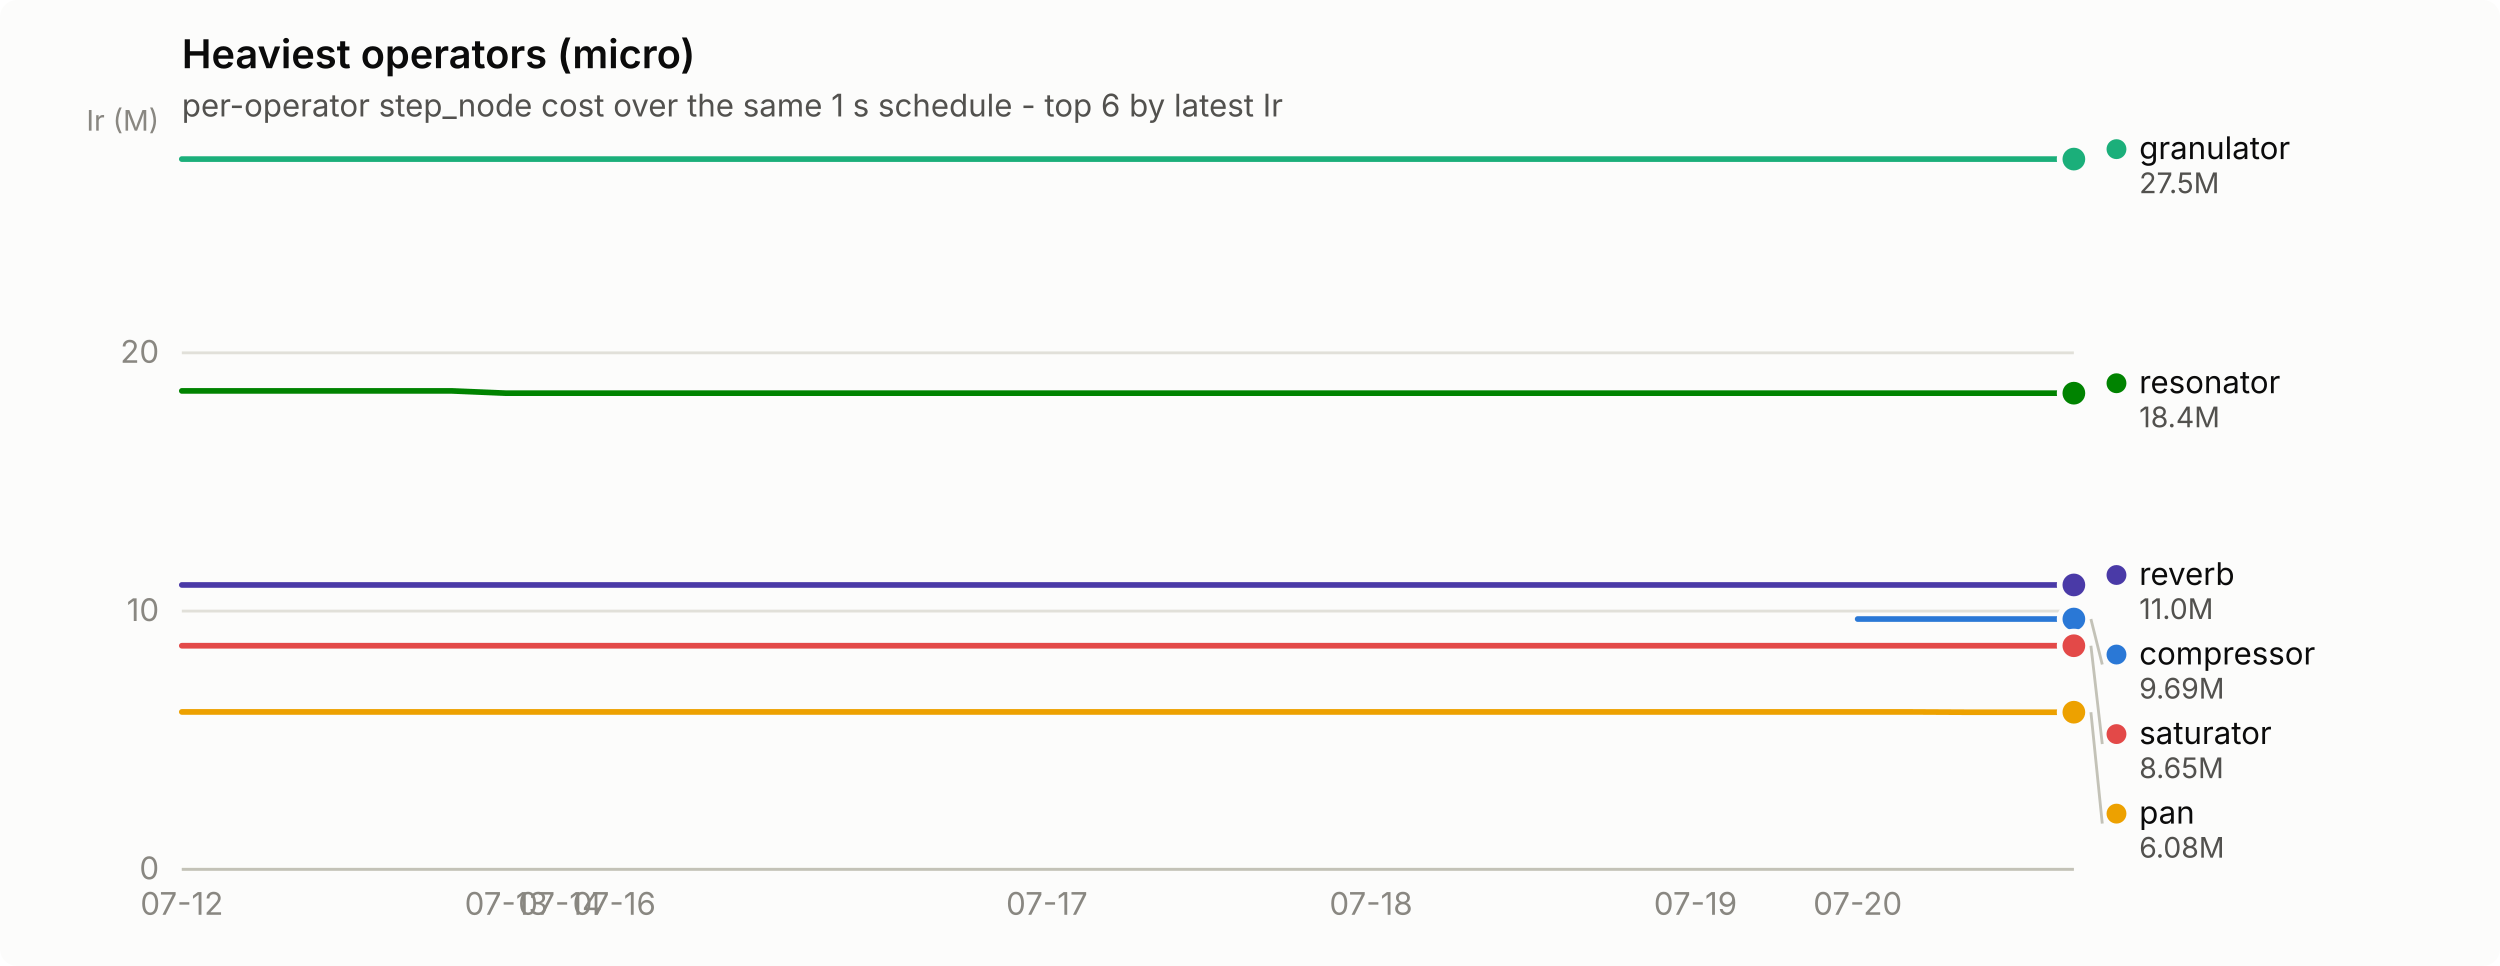
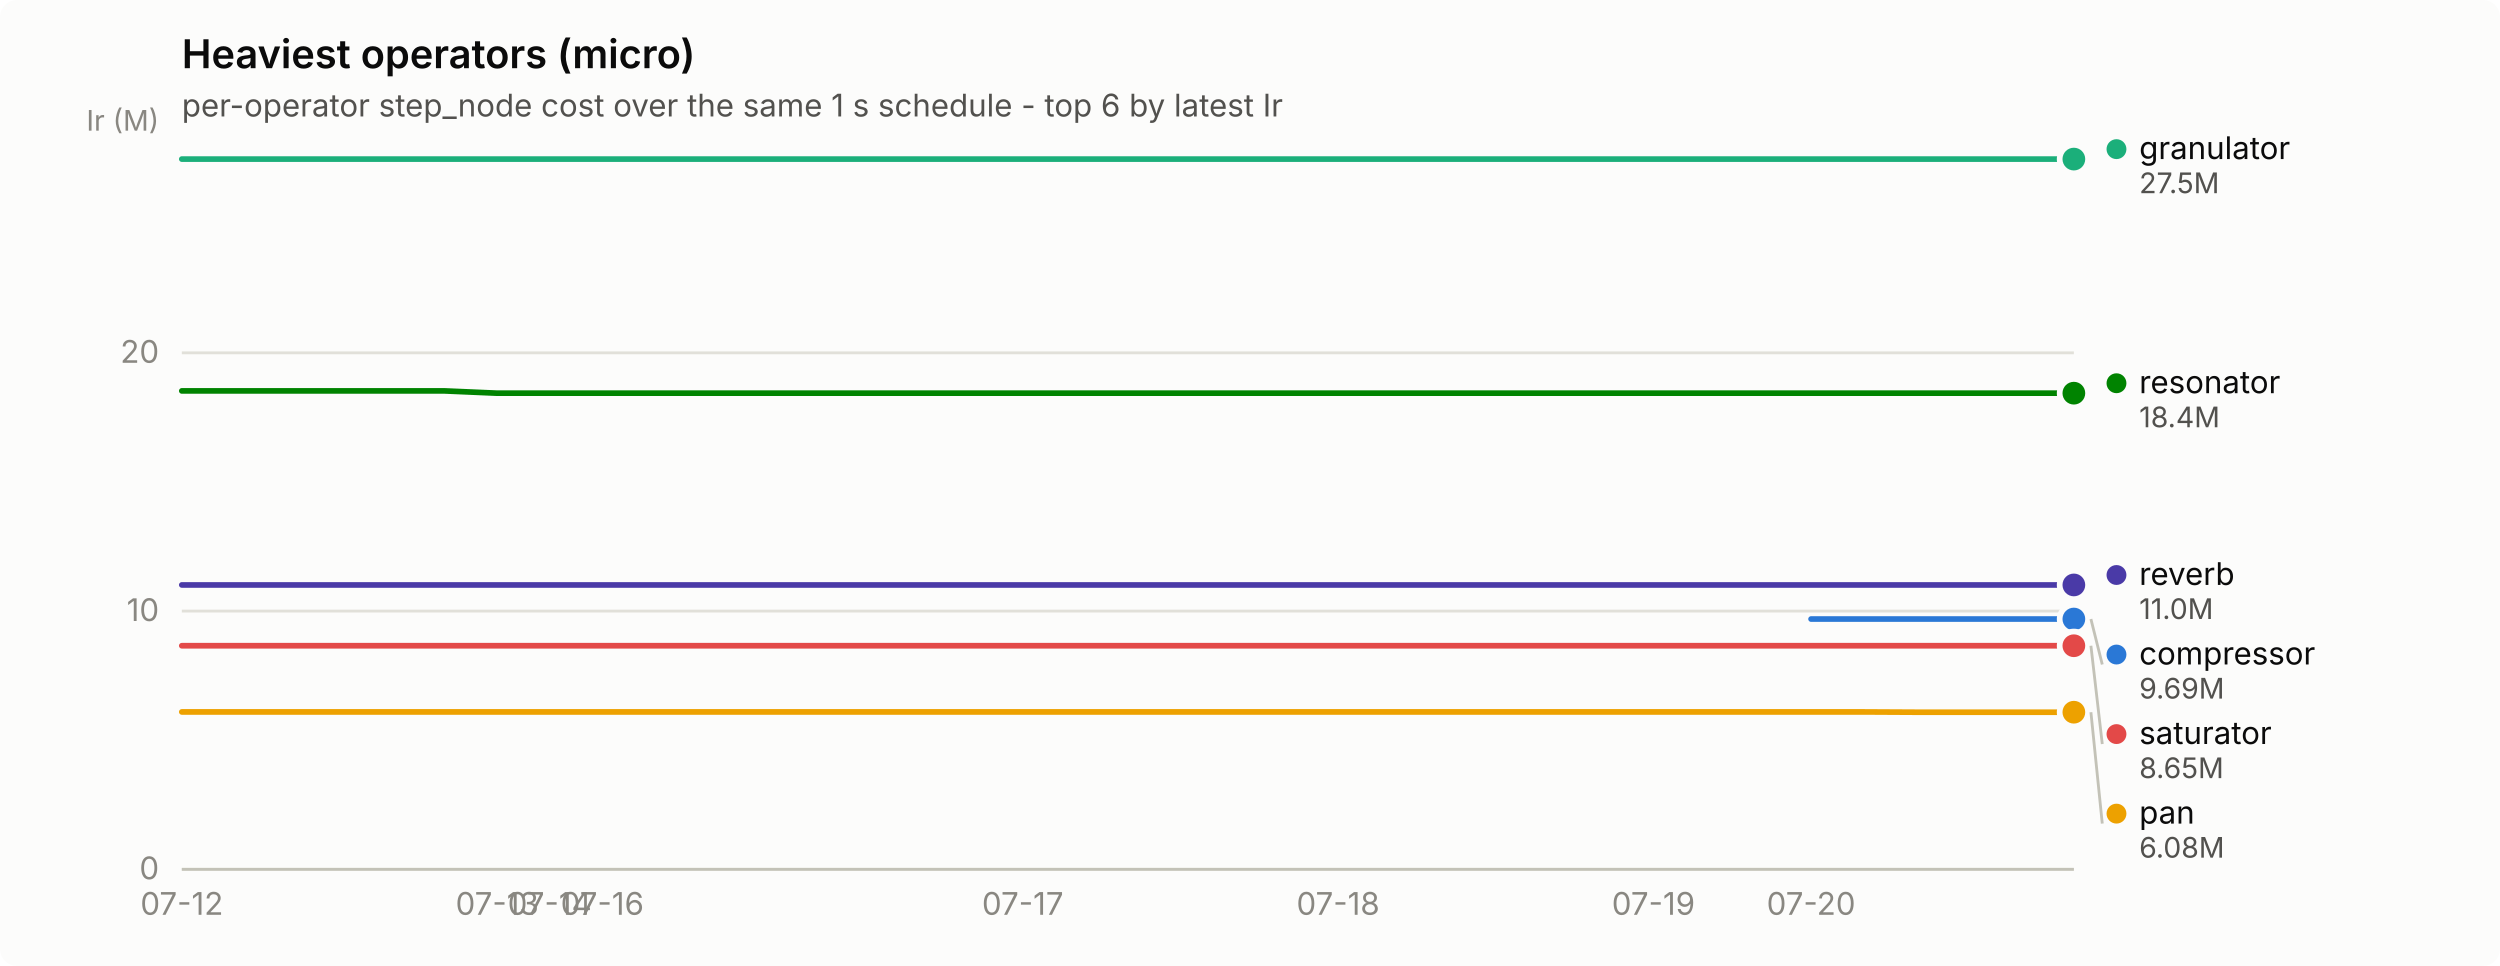
<svg xmlns="http://www.w3.org/2000/svg" width="880" height="340" viewBox="0 0 880 340" role="img" aria-label="Heaviest operators (micro)">
  <rect width="880" height="340" rx="6" fill="#fcfcfb" />
  <text x="64" y="24" font-family="system-ui, -apple-system, &quot;Segoe UI&quot;, sans-serif" font-size="14" font-weight="600" fill="#0b0b0b">Heaviest operators (micro)</text>
  <text x="64" y="41" font-family="system-ui, -apple-system, &quot;Segoe UI&quot;, sans-serif" font-size="11" fill="#52514e">per-operator step_node cost over the same 1 s schedule - top 6 by latest Ir</text>
  <line x1="64" y1="306.0" x2="730" y2="306.0" stroke="#e1e0d9" stroke-width="1" />
  <text x="56" y="309.5" text-anchor="end" font-family="system-ui, -apple-system, &quot;Segoe UI&quot;, sans-serif" font-size="11" style="font-variant-numeric: tabular-nums" fill="#898781">0</text>
  <line x1="64" y1="215.1" x2="730" y2="215.1" stroke="#e1e0d9" stroke-width="1" />
  <text x="56" y="218.6" text-anchor="end" font-family="system-ui, -apple-system, &quot;Segoe UI&quot;, sans-serif" font-size="11" style="font-variant-numeric: tabular-nums" fill="#898781">10</text>
  <line x1="64" y1="124.2" x2="730" y2="124.2" stroke="#e1e0d9" stroke-width="1" />
  <text x="56" y="127.7" text-anchor="end" font-family="system-ui, -apple-system, &quot;Segoe UI&quot;, sans-serif" font-size="11" style="font-variant-numeric: tabular-nums" fill="#898781">20</text>
  <text x="56" y="46" text-anchor="end" font-family="system-ui, -apple-system, &quot;Segoe UI&quot;, sans-serif" font-size="10" fill="#898781">Ir (M)</text>
  <line x1="64" y1="306" x2="730" y2="306" stroke="#c3c2b7" stroke-width="1" />
  <text x="64.0" y="322" text-anchor="middle" font-family="system-ui, -apple-system, &quot;Segoe UI&quot;, sans-serif" font-size="11" style="font-variant-numeric: tabular-nums" fill="#898781">07-12</text>
-   <text x="178.2" y="322" text-anchor="middle" font-family="system-ui, -apple-system, &quot;Segoe UI&quot;, sans-serif" font-size="11" style="font-variant-numeric: tabular-nums" fill="#898781">07-13</text>
-   <text x="197.2" y="322" text-anchor="middle" font-family="system-ui, -apple-system, &quot;Segoe UI&quot;, sans-serif" font-size="11" style="font-variant-numeric: tabular-nums" fill="#898781">07-14</text>
-   <text x="216.2" y="322" text-anchor="middle" font-family="system-ui, -apple-system, &quot;Segoe UI&quot;, sans-serif" font-size="11" style="font-variant-numeric: tabular-nums" fill="#898781">07-16</text>
-   <text x="368.5" y="322" text-anchor="middle" font-family="system-ui, -apple-system, &quot;Segoe UI&quot;, sans-serif" font-size="11" style="font-variant-numeric: tabular-nums" fill="#898781">07-17</text>
-   <text x="482.6" y="322" text-anchor="middle" font-family="system-ui, -apple-system, &quot;Segoe UI&quot;, sans-serif" font-size="11" style="font-variant-numeric: tabular-nums" fill="#898781">07-18</text>
-   <text x="596.8" y="322" text-anchor="middle" font-family="system-ui, -apple-system, &quot;Segoe UI&quot;, sans-serif" font-size="11" style="font-variant-numeric: tabular-nums" fill="#898781">07-19</text>
-   <text x="653.9" y="322" text-anchor="middle" font-family="system-ui, -apple-system, &quot;Segoe UI&quot;, sans-serif" font-size="11" style="font-variant-numeric: tabular-nums" fill="#898781">07-20</text>
-   <path d="M653.9,217.9 L672.9,217.9 L691.9,217.9 L711.0,217.9 L730.0,217.9" fill="none" stroke="#2a78d6" stroke-width="2" stroke-linejoin="round" stroke-linecap="round" />
+   <text x="175.0" y="322" text-anchor="middle" font-family="system-ui, -apple-system, &quot;Segoe UI&quot;, sans-serif" font-size="11" style="font-variant-numeric: tabular-nums" fill="#898781">07-13</text>
+   <text x="193.5" y="322" text-anchor="middle" font-family="system-ui, -apple-system, &quot;Segoe UI&quot;, sans-serif" font-size="11" style="font-variant-numeric: tabular-nums" fill="#898781">07-14</text>
+   <text x="212.0" y="322" text-anchor="middle" font-family="system-ui, -apple-system, &quot;Segoe UI&quot;, sans-serif" font-size="11" style="font-variant-numeric: tabular-nums" fill="#898781">07-16</text>
+   <text x="360.0" y="322" text-anchor="middle" font-family="system-ui, -apple-system, &quot;Segoe UI&quot;, sans-serif" font-size="11" style="font-variant-numeric: tabular-nums" fill="#898781">07-17</text>
+   <text x="471.0" y="322" text-anchor="middle" font-family="system-ui, -apple-system, &quot;Segoe UI&quot;, sans-serif" font-size="11" style="font-variant-numeric: tabular-nums" fill="#898781">07-18</text>
+   <text x="582.0" y="322" text-anchor="middle" font-family="system-ui, -apple-system, &quot;Segoe UI&quot;, sans-serif" font-size="11" style="font-variant-numeric: tabular-nums" fill="#898781">07-19</text>
+   <text x="637.5" y="322" text-anchor="middle" font-family="system-ui, -apple-system, &quot;Segoe UI&quot;, sans-serif" font-size="11" style="font-variant-numeric: tabular-nums" fill="#898781">07-20</text>
+   <path d="M637.5,217.9 L656.0,217.9 L674.5,217.9 L693.0,217.9 L711.5,217.9 L730.0,217.9" fill="none" stroke="#2a78d6" stroke-width="2" stroke-linejoin="round" stroke-linecap="round" />
  <circle cx="730.0" cy="217.9" r="6" fill="#fcfcfb" />
  <circle cx="730.0" cy="217.9" r="4" fill="#2a78d6" />
-   <path d="M64.0,56.0 L83.0,56.0 L102.1,56.0 L121.1,56.0 L140.1,56.0 L159.1,56.0 L178.2,56.0 L197.2,56.0 L216.2,56.0 L235.3,56.0 L254.3,56.0 L273.3,56.0 L292.3,56.0 L311.4,56.0 L330.4,56.0 L349.4,56.0 L368.5,56.0 L387.5,56.0 L406.5,56.0 L425.5,56.0 L444.6,56.0 L463.6,56.0 L482.6,56.0 L501.7,56.0 L520.7,56.0 L539.7,56.0 L558.7,56.0 L577.8,56.0 L596.8,56.0 L615.8,56.0 L634.9,56.0 L653.9,56.0 L672.9,56.0 L691.9,56.0 L711.0,56.0 L730.0,56.0" fill="none" stroke="#1baf7a" stroke-width="2" stroke-linejoin="round" stroke-linecap="round" />
+   <path d="M64.0,56.0 L82.5,56.0 L101.0,56.0 L119.5,56.0 L138.0,56.0 L156.5,56.0 L175.0,56.0 L193.5,56.0 L212.0,56.0 L230.5,56.0 L249.0,56.0 L267.5,56.0 L286.0,56.0 L304.5,56.0 L323.0,56.0 L341.5,56.0 L360.0,56.0 L378.5,56.0 L397.0,56.0 L415.5,56.0 L434.0,56.0 L452.5,56.0 L471.0,56.0 L489.5,56.0 L508.0,56.0 L526.5,56.0 L545.0,56.0 L563.5,56.0 L582.0,56.0 L600.5,56.0 L619.0,56.0 L637.5,56.0 L656.0,56.0 L674.5,56.0 L693.0,56.0 L711.5,56.0 L730.0,56.0" fill="none" stroke="#1baf7a" stroke-width="2" stroke-linejoin="round" stroke-linecap="round" />
  <circle cx="730.0" cy="56.0" r="6" fill="#fcfcfb" />
  <circle cx="730.0" cy="56.0" r="4" fill="#1baf7a" />
-   <path d="M64.0,250.6 L83.0,250.6 L102.1,250.6 L121.1,250.6 L140.1,250.6 L159.1,250.6 L178.2,250.6 L197.2,250.6 L216.2,250.6 L235.3,250.6 L254.3,250.6 L273.3,250.6 L292.3,250.6 L311.4,250.6 L330.4,250.6 L349.4,250.6 L368.5,250.6 L387.5,250.6 L406.5,250.6 L425.5,250.6 L444.6,250.6 L463.6,250.6 L482.6,250.6 L501.7,250.6 L520.7,250.6 L539.7,250.6 L558.7,250.6 L577.8,250.6 L596.8,250.6 L615.8,250.6 L634.9,250.6 L653.9,250.6 L672.9,250.6 L691.9,250.7 L711.0,250.7 L730.0,250.7" fill="none" stroke="#eda100" stroke-width="2" stroke-linejoin="round" stroke-linecap="round" />
+   <path d="M64.0,250.6 L82.5,250.6 L101.0,250.6 L119.5,250.6 L138.0,250.6 L156.5,250.6 L175.0,250.6 L193.5,250.6 L212.0,250.6 L230.5,250.6 L249.0,250.6 L267.5,250.6 L286.0,250.6 L304.5,250.6 L323.0,250.6 L341.5,250.6 L360.0,250.6 L378.5,250.6 L397.0,250.6 L415.5,250.6 L434.0,250.6 L452.5,250.6 L471.0,250.6 L489.5,250.6 L508.0,250.6 L526.5,250.6 L545.0,250.6 L563.5,250.6 L582.0,250.6 L600.5,250.6 L619.0,250.6 L637.5,250.6 L656.0,250.6 L674.5,250.7 L693.0,250.7 L711.5,250.7 L730.0,250.7" fill="none" stroke="#eda100" stroke-width="2" stroke-linejoin="round" stroke-linecap="round" />
  <circle cx="730.0" cy="250.7" r="6" fill="#fcfcfb" />
  <circle cx="730.0" cy="250.7" r="4" fill="#eda100" />
-   <path d="M64.0,137.6 L83.0,137.6 L102.1,137.6 L121.1,137.6 L140.1,137.6 L159.1,137.6 L178.2,138.4 L197.2,138.4 L216.2,138.4 L235.3,138.4 L254.3,138.4 L273.3,138.4 L292.3,138.4 L311.4,138.4 L330.4,138.4 L349.4,138.4 L368.5,138.4 L387.5,138.4 L406.5,138.4 L425.5,138.4 L444.6,138.4 L463.6,138.4 L482.6,138.4 L501.7,138.4 L520.7,138.4 L539.7,138.4 L558.7,138.4 L577.8,138.4 L596.8,138.4 L615.8,138.4 L634.9,138.4 L653.9,138.4 L672.9,138.4 L691.9,138.4 L711.0,138.4 L730.0,138.4" fill="none" stroke="#008300" stroke-width="2" stroke-linejoin="round" stroke-linecap="round" />
+   <path d="M64.0,137.6 L82.5,137.6 L101.0,137.6 L119.5,137.6 L138.0,137.6 L156.5,137.6 L175.0,138.4 L193.5,138.4 L212.0,138.4 L230.5,138.4 L249.0,138.4 L267.5,138.4 L286.0,138.4 L304.5,138.4 L323.0,138.4 L341.5,138.4 L360.0,138.4 L378.5,138.4 L397.0,138.4 L415.5,138.4 L434.0,138.4 L452.5,138.4 L471.0,138.4 L489.5,138.4 L508.0,138.4 L526.5,138.4 L545.0,138.4 L563.5,138.4 L582.0,138.4 L600.5,138.4 L619.0,138.4 L637.5,138.4 L656.0,138.4 L674.5,138.4 L693.0,138.4 L711.5,138.4 L730.0,138.4" fill="none" stroke="#008300" stroke-width="2" stroke-linejoin="round" stroke-linecap="round" />
  <circle cx="730.0" cy="138.4" r="6" fill="#fcfcfb" />
  <circle cx="730.0" cy="138.4" r="4" fill="#008300" />
-   <path d="M64.0,205.9 L83.0,205.9 L102.1,205.9 L121.1,205.9 L140.1,205.9 L159.1,205.9 L178.2,205.9 L197.2,205.9 L216.2,205.9 L235.3,205.9 L254.3,205.9 L273.3,205.9 L292.3,205.9 L311.4,205.9 L330.4,205.9 L349.4,205.9 L368.5,205.9 L387.5,205.9 L406.5,205.9 L425.5,205.9 L444.6,205.9 L463.6,205.9 L482.6,205.9 L501.7,205.9 L520.7,205.9 L539.7,205.9 L558.7,205.9 L577.8,205.9 L596.8,205.9 L615.8,205.9 L634.9,205.9 L653.9,205.9 L672.9,205.9 L691.9,205.9 L711.0,205.9 L730.0,205.9" fill="none" stroke="#4a3aa7" stroke-width="2" stroke-linejoin="round" stroke-linecap="round" />
+   <path d="M64.0,205.9 L82.5,205.9 L101.0,205.9 L119.5,205.9 L138.0,205.9 L156.5,205.9 L175.0,205.9 L193.5,205.9 L212.0,205.9 L230.5,205.9 L249.0,205.9 L267.5,205.9 L286.0,205.9 L304.5,205.9 L323.0,205.9 L341.5,205.9 L360.0,205.9 L378.5,205.9 L397.0,205.9 L415.5,205.9 L434.0,205.9 L452.5,205.9 L471.0,205.9 L489.5,205.9 L508.0,205.9 L526.5,205.9 L545.0,205.9 L563.5,205.9 L582.0,205.9 L600.5,205.9 L619.0,205.9 L637.5,205.9 L656.0,205.9 L674.5,205.9 L693.0,205.9 L711.5,205.9 L730.0,205.9" fill="none" stroke="#4a3aa7" stroke-width="2" stroke-linejoin="round" stroke-linecap="round" />
  <circle cx="730.0" cy="205.9" r="6" fill="#fcfcfb" />
  <circle cx="730.0" cy="205.9" r="4" fill="#4a3aa7" />
-   <path d="M64.0,227.3 L83.0,227.3 L102.1,227.3 L121.1,227.3 L140.1,227.3 L159.1,227.3 L178.2,227.3 L197.2,227.3 L216.2,227.3 L235.3,227.3 L254.3,227.3 L273.3,227.3 L292.3,227.3 L311.4,227.3 L330.4,227.3 L349.4,227.3 L368.5,227.3 L387.5,227.3 L406.5,227.3 L425.5,227.3 L444.6,227.3 L463.6,227.3 L482.6,227.3 L501.7,227.3 L520.7,227.3 L539.7,227.3 L558.7,227.3 L577.8,227.3 L596.8,227.3 L615.8,227.3 L634.9,227.3 L653.9,227.3 L672.9,227.3 L691.9,227.3 L711.0,227.3 L730.0,227.3" fill="none" stroke="#e34948" stroke-width="2" stroke-linejoin="round" stroke-linecap="round" />
+   <path d="M64.0,227.3 L82.5,227.3 L101.0,227.3 L119.5,227.3 L138.0,227.3 L156.5,227.3 L175.0,227.3 L193.5,227.3 L212.0,227.3 L230.5,227.3 L249.0,227.3 L267.5,227.3 L286.0,227.3 L304.5,227.3 L323.0,227.3 L341.5,227.3 L360.0,227.3 L378.5,227.3 L397.0,227.3 L415.5,227.3 L434.0,227.3 L452.5,227.3 L471.0,227.3 L489.5,227.3 L508.0,227.3 L526.5,227.3 L545.0,227.3 L563.5,227.3 L582.0,227.3 L600.5,227.3 L619.0,227.3 L637.5,227.3 L656.0,227.3 L674.5,227.3 L693.0,227.3 L711.5,227.3 L730.0,227.3" fill="none" stroke="#e34948" stroke-width="2" stroke-linejoin="round" stroke-linecap="round" />
  <circle cx="730.0" cy="227.3" r="6" fill="#fcfcfb" />
  <circle cx="730.0" cy="227.3" r="4" fill="#e34948" />
  <circle cx="745.0" cy="52.5" r="3.5" fill="#1baf7a" />
  <text x="753.0" y="56.0" font-family="system-ui, -apple-system, &quot;Segoe UI&quot;, sans-serif" font-size="11" fill="#0b0b0b">granulator</text>
  <text x="753.0" y="68.0" font-family="system-ui, -apple-system, &quot;Segoe UI&quot;, sans-serif" font-size="10" style="font-variant-numeric: tabular-nums" fill="#52514e">27.5M</text>
  <circle cx="745.0" cy="134.9" r="3.5" fill="#008300" />
  <text x="753.0" y="138.4" font-family="system-ui, -apple-system, &quot;Segoe UI&quot;, sans-serif" font-size="11" fill="#0b0b0b">resonator</text>
  <text x="753.0" y="150.4" font-family="system-ui, -apple-system, &quot;Segoe UI&quot;, sans-serif" font-size="10" style="font-variant-numeric: tabular-nums" fill="#52514e">18.4M</text>
  <circle cx="745.0" cy="202.4" r="3.5" fill="#4a3aa7" />
  <text x="753.0" y="205.9" font-family="system-ui, -apple-system, &quot;Segoe UI&quot;, sans-serif" font-size="11" fill="#0b0b0b">reverb</text>
  <text x="753.0" y="217.9" font-family="system-ui, -apple-system, &quot;Segoe UI&quot;, sans-serif" font-size="10" style="font-variant-numeric: tabular-nums" fill="#52514e">11.0M</text>
  <line x1="736.0" y1="217.9" x2="740.0" y2="233.9" stroke="#c3c2b7" stroke-width="1" />
  <circle cx="745.0" cy="230.4" r="3.5" fill="#2a78d6" />
  <text x="753.0" y="233.9" font-family="system-ui, -apple-system, &quot;Segoe UI&quot;, sans-serif" font-size="11" fill="#0b0b0b">compressor</text>
  <text x="753.0" y="245.9" font-family="system-ui, -apple-system, &quot;Segoe UI&quot;, sans-serif" font-size="10" style="font-variant-numeric: tabular-nums" fill="#52514e">9.69M</text>
  <line x1="736.0" y1="227.3" x2="740.0" y2="261.9" stroke="#c3c2b7" stroke-width="1" />
  <circle cx="745.0" cy="258.4" r="3.5" fill="#e34948" />
  <text x="753.0" y="261.9" font-family="system-ui, -apple-system, &quot;Segoe UI&quot;, sans-serif" font-size="11" fill="#0b0b0b">saturator</text>
  <text x="753.0" y="273.9" font-family="system-ui, -apple-system, &quot;Segoe UI&quot;, sans-serif" font-size="10" style="font-variant-numeric: tabular-nums" fill="#52514e">8.65M</text>
  <line x1="736.0" y1="250.7" x2="740.0" y2="289.9" stroke="#c3c2b7" stroke-width="1" />
  <circle cx="745.0" cy="286.4" r="3.5" fill="#eda100" />
  <text x="753.0" y="289.9" font-family="system-ui, -apple-system, &quot;Segoe UI&quot;, sans-serif" font-size="11" fill="#0b0b0b">pan</text>
  <text x="753.0" y="301.9" font-family="system-ui, -apple-system, &quot;Segoe UI&quot;, sans-serif" font-size="10" style="font-variant-numeric: tabular-nums" fill="#52514e">6.08M</text>
</svg>
